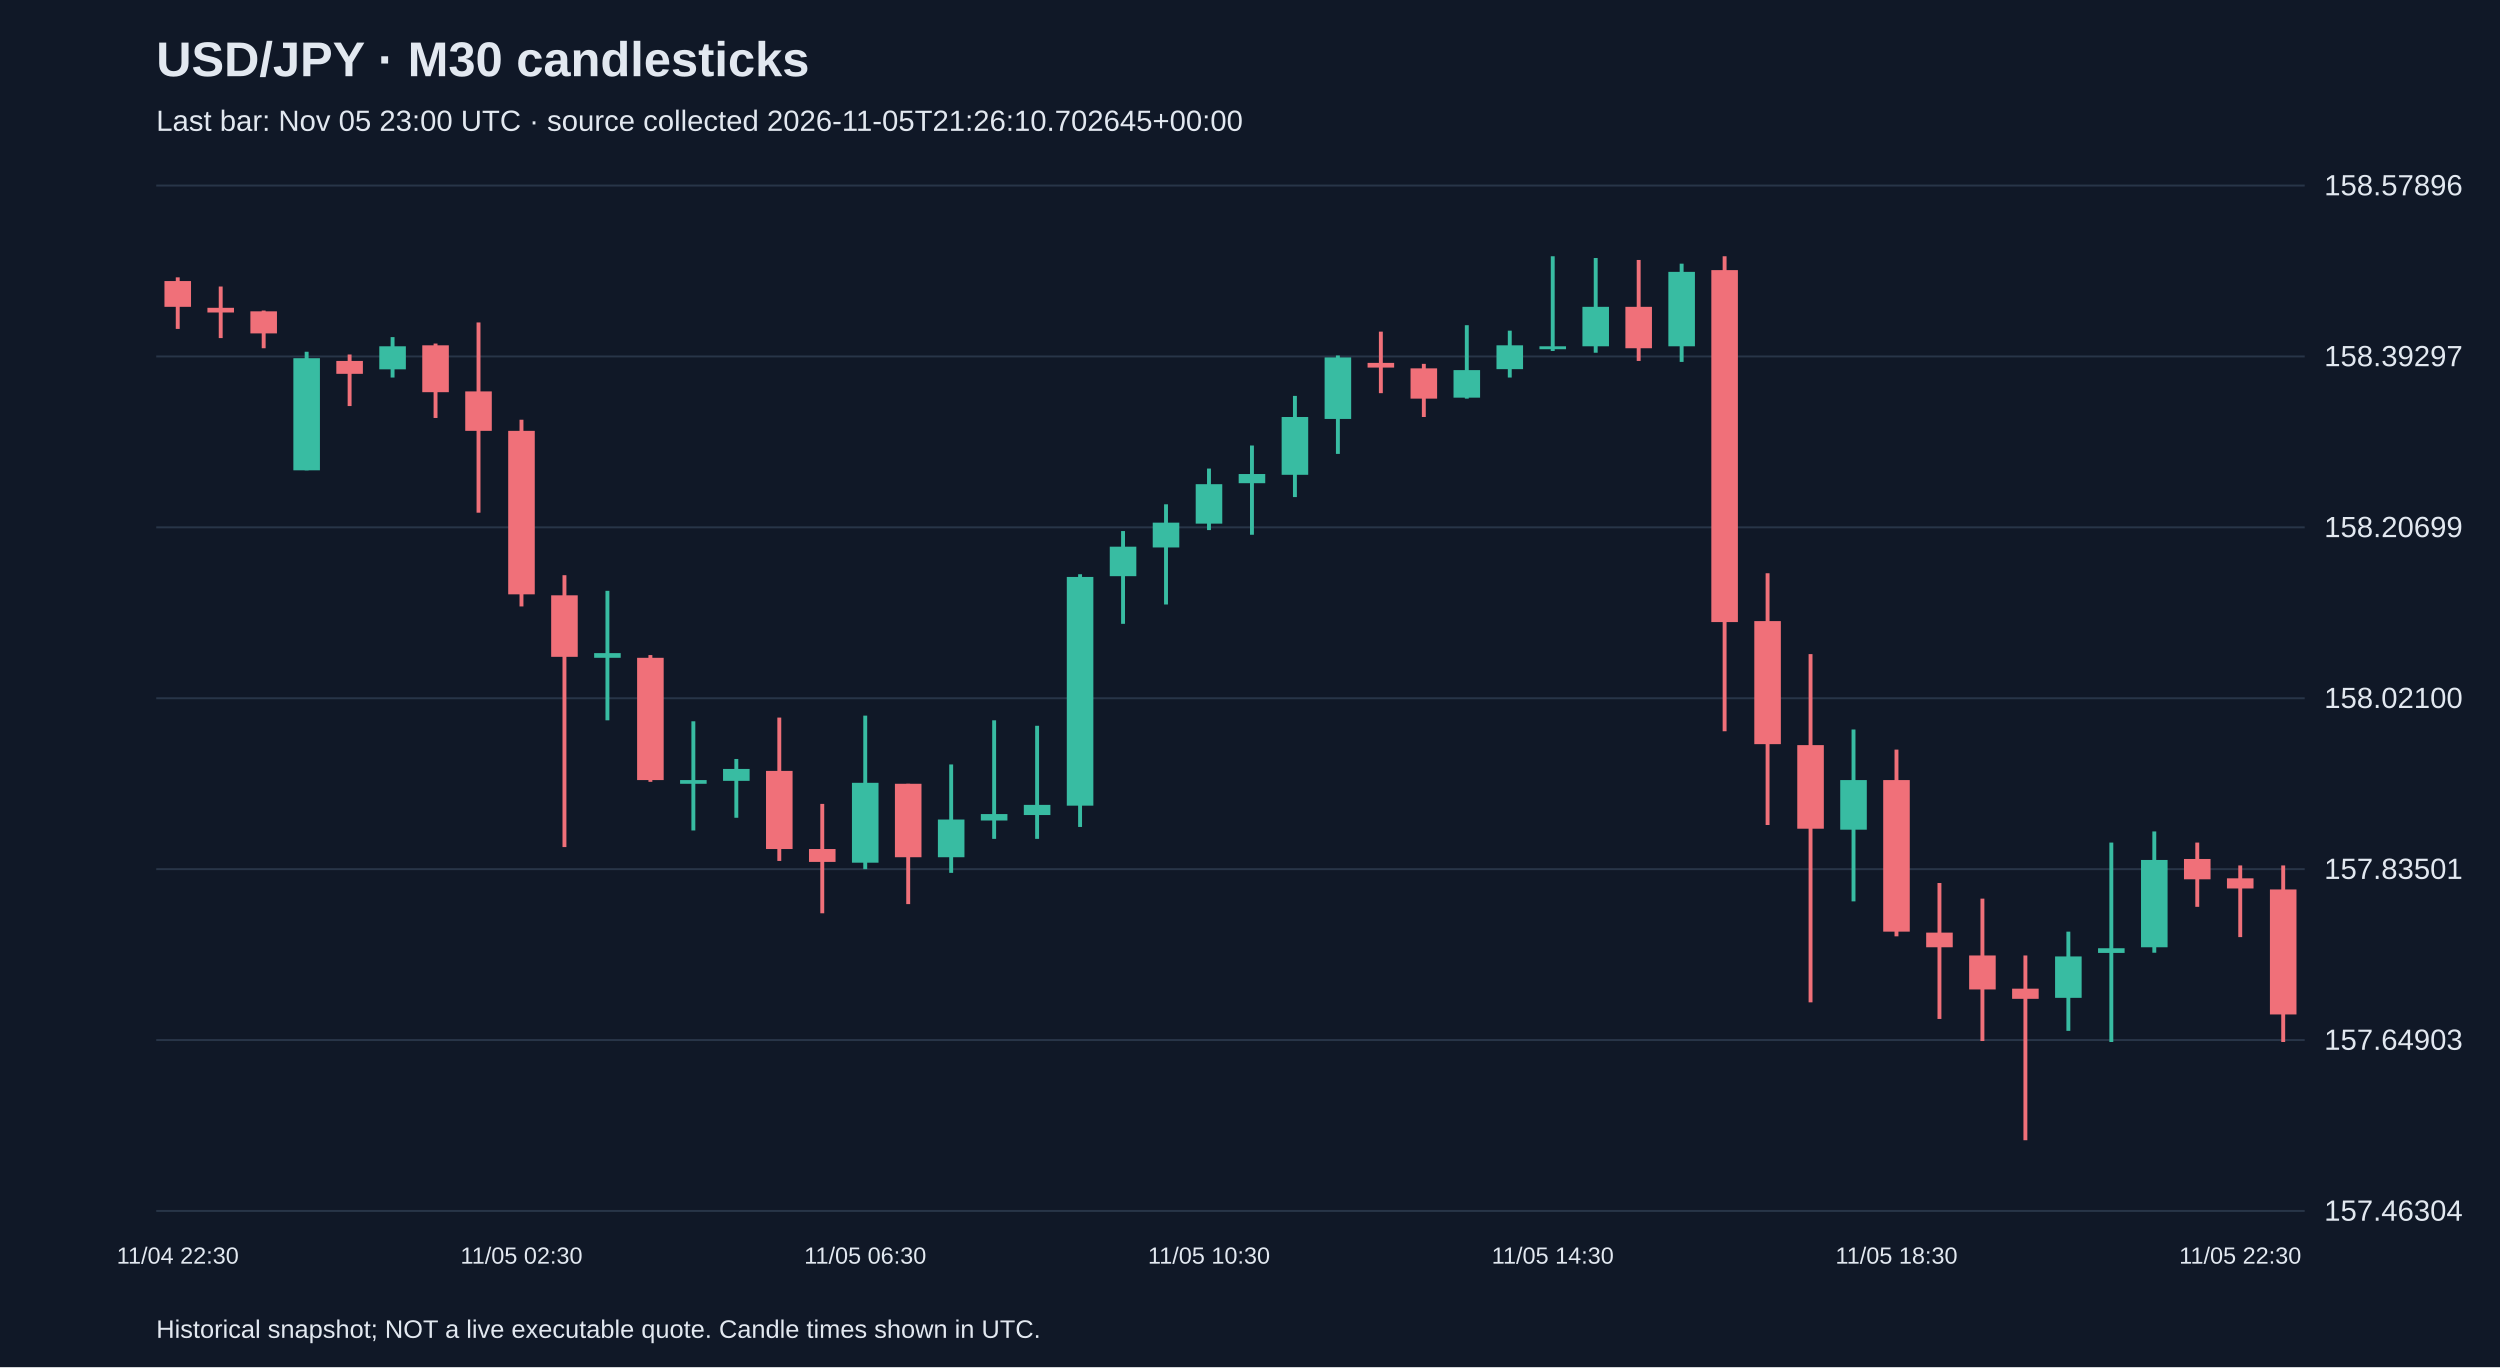
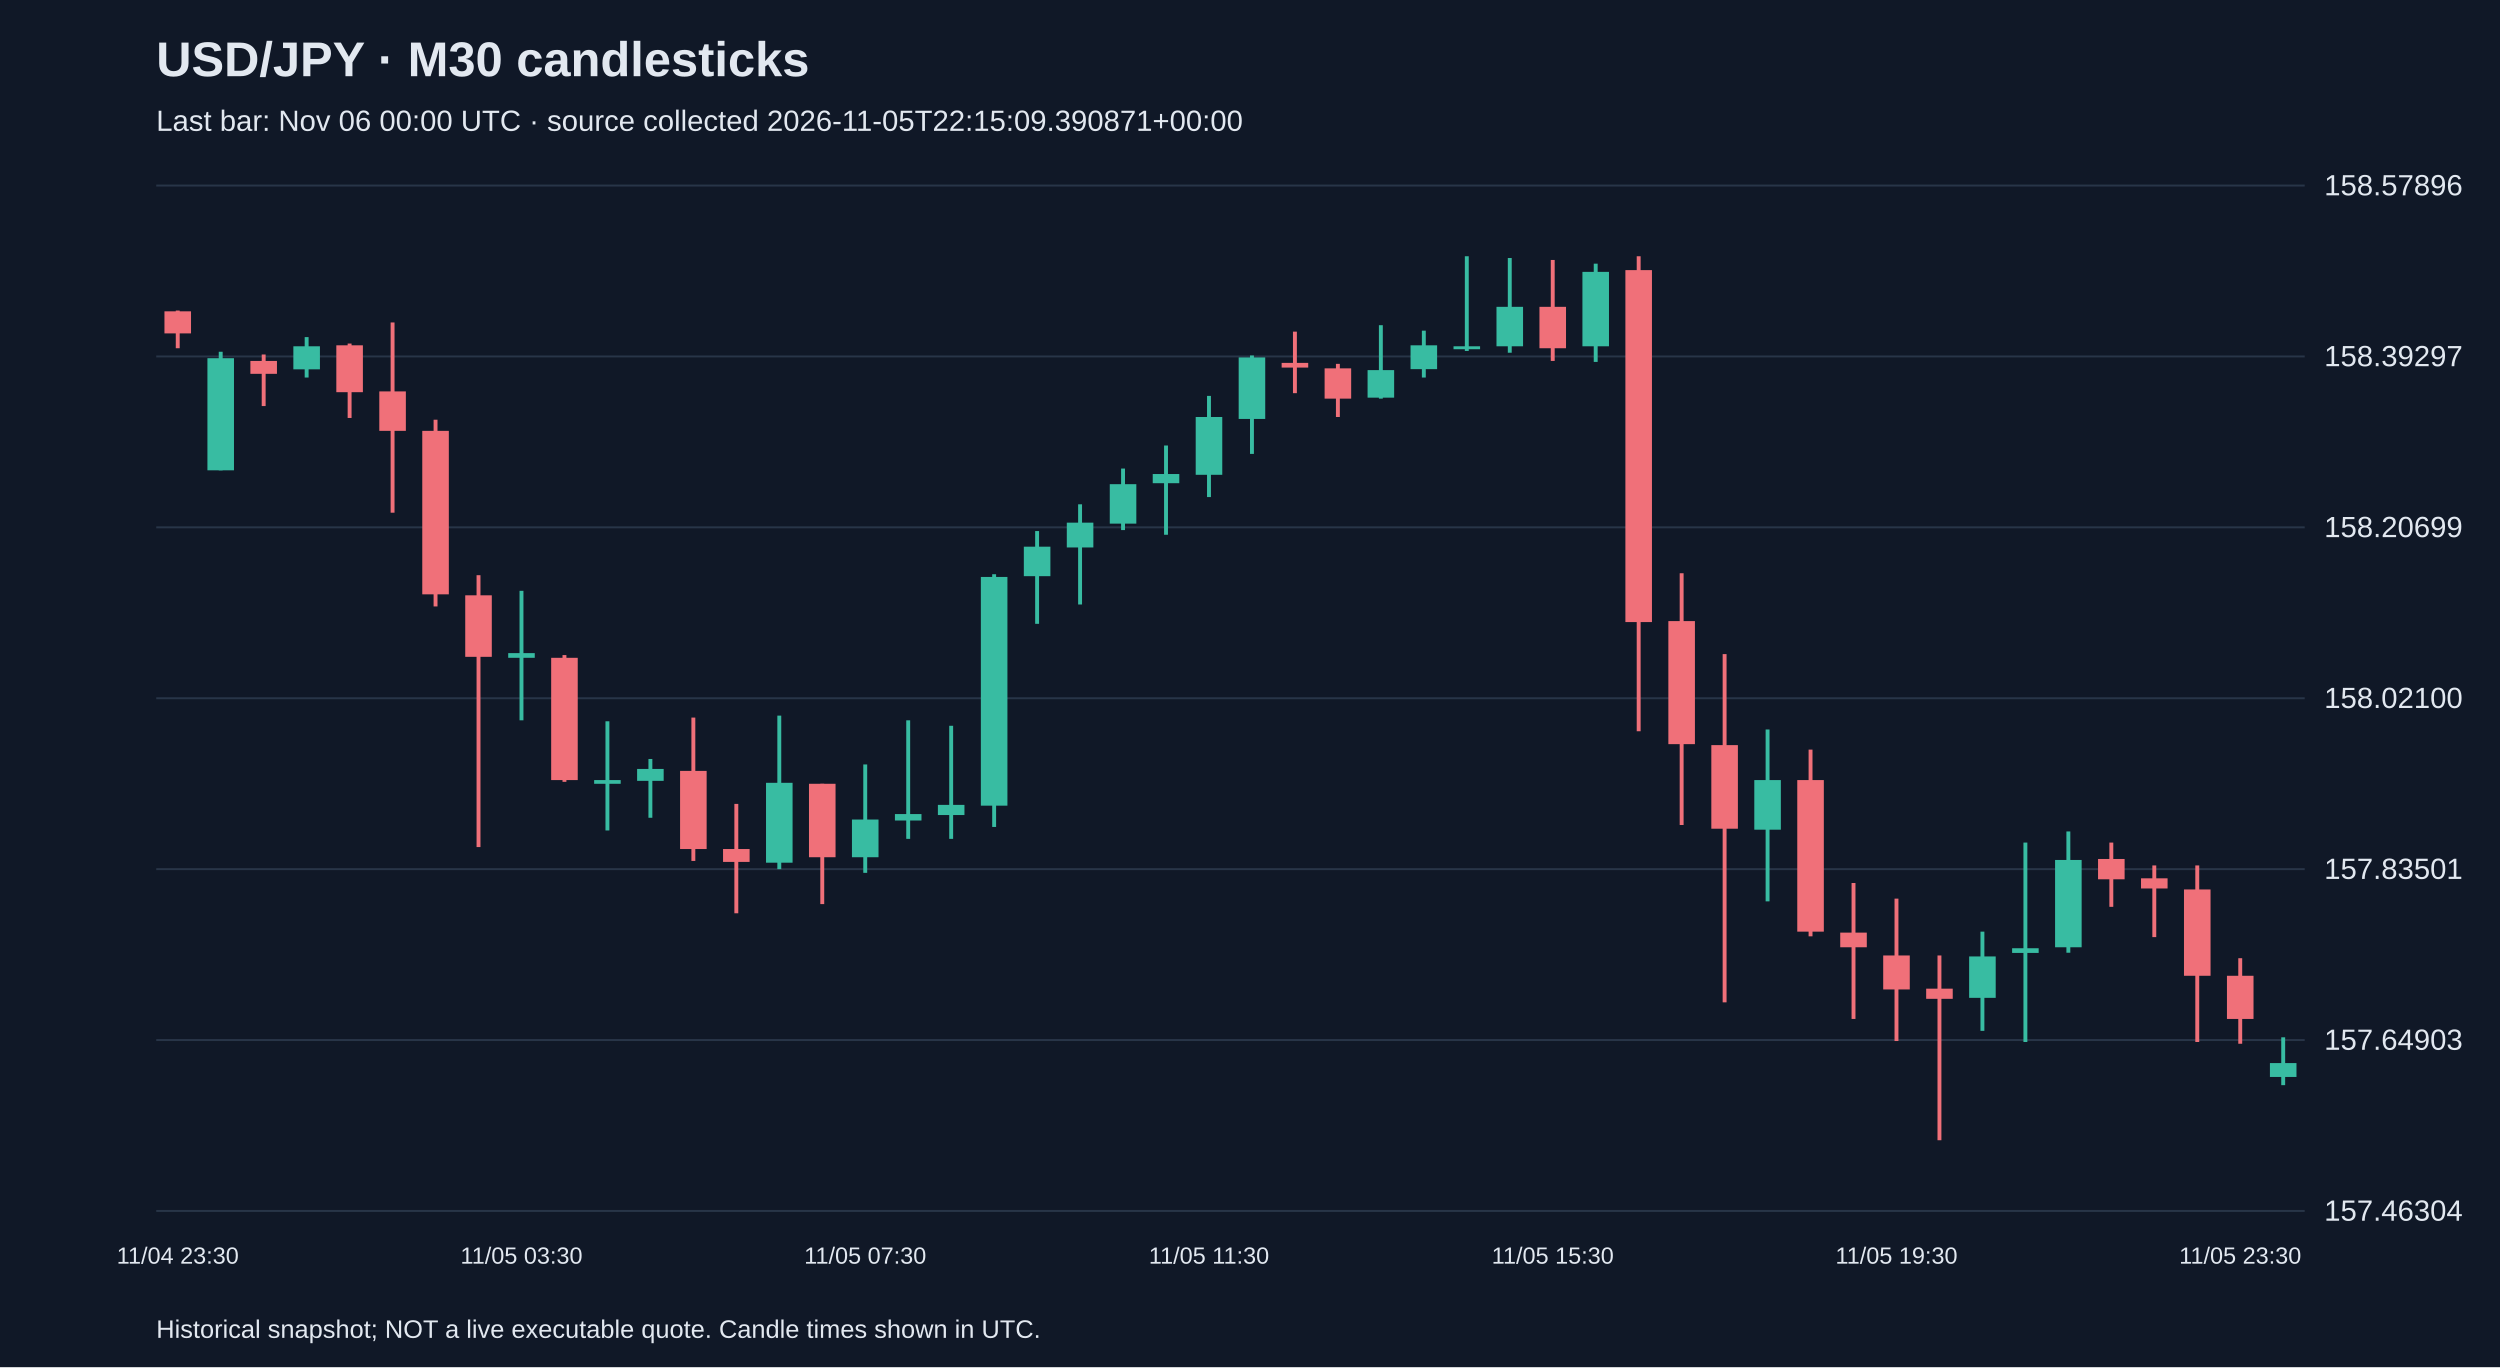
<svg xmlns="http://www.w3.org/2000/svg" viewBox="0 0 1280 700">
  <rect width="100%" height="100%" fill="#101827" />
  <style>text{font-family:Arial,sans-serif;fill:#e2e8f0}</style>
  <text x="80" y="39" font-size="25" font-weight="bold">USD/JPY · M30 candlesticks</text>
-   <text x="80" y="67" font-size="15" fill="#a6b1c5">Last bar: Nov 05 23:00 UTC · source collected 2026-11-05T21:26:10.702645+00:00</text>
+   <text x="80" y="67" font-size="15" fill="#a6b1c5">Last bar: Nov 06 00:00 UTC · source collected 2026-11-05T22:15:09.390871+00:00</text>
  <line x1="80" y1="620.0" x2="1180" y2="620.0" stroke="#283548" />
  <text x="1190" y="625.0" font-size="15">157.46304</text>
  <line x1="80" y1="532.5" x2="1180" y2="532.5" stroke="#283548" />
  <text x="1190" y="537.5" font-size="15">157.64903</text>
  <line x1="80" y1="445.0" x2="1180" y2="445.0" stroke="#283548" />
  <text x="1190" y="450.0" font-size="15">157.83501</text>
  <line x1="80" y1="357.5" x2="1180" y2="357.5" stroke="#283548" />
  <text x="1190" y="362.5" font-size="15">158.02100</text>
  <line x1="80" y1="270.0" x2="1180" y2="270.0" stroke="#283548" />
  <text x="1190" y="275.0" font-size="15">158.20699</text>
  <line x1="80" y1="182.5" x2="1180" y2="182.5" stroke="#283548" />
  <text x="1190" y="187.5" font-size="15">158.39297</text>
  <line x1="80" y1="95.0" x2="1180" y2="95.0" stroke="#283548" />
  <text x="1190" y="100.0" font-size="15">158.57896</text>
-   <line x1="91.0" y1="142.0" x2="91.0" y2="168.4" stroke="#f07079" stroke-width="2" />
-   <rect x="84.2" y="143.9" width="13.6" height="13.2" fill="#f07079" />
-   <text x="91.0" y="647" text-anchor="middle" font-size="12">11/04 22:30</text>
-   <line x1="113.0" y1="146.7" x2="113.0" y2="173.1" stroke="#f07079" stroke-width="2" />
-   <rect x="106.2" y="157.6" width="13.6" height="2.4" fill="#f07079" />
-   <line x1="135.0" y1="159.0" x2="135.0" y2="178.3" stroke="#f07079" stroke-width="2" />
-   <rect x="128.2" y="159.4" width="13.6" height="11.3" fill="#f07079" />
-   <line x1="157.0" y1="180.1" x2="157.0" y2="240.8" stroke="#38bca2" stroke-width="2" />
-   <rect x="150.2" y="183.4" width="13.6" height="57.4" fill="#38bca2" />
-   <line x1="179.0" y1="181.5" x2="179.0" y2="207.9" stroke="#f07079" stroke-width="2" />
-   <rect x="172.2" y="184.8" width="13.6" height="6.6" fill="#f07079" />
-   <line x1="201.0" y1="172.6" x2="201.0" y2="193.3" stroke="#38bca2" stroke-width="2" />
-   <rect x="194.2" y="177.3" width="13.6" height="11.8" fill="#38bca2" />
-   <line x1="223.0" y1="175.9" x2="223.0" y2="214.0" stroke="#f07079" stroke-width="2" />
-   <rect x="216.2" y="176.8" width="13.6" height="24.0" fill="#f07079" />
-   <line x1="245.0" y1="165.1" x2="245.0" y2="262.5" stroke="#f07079" stroke-width="2" />
-   <rect x="238.2" y="200.4" width="13.6" height="20.2" fill="#f07079" />
-   <line x1="267.0" y1="214.9" x2="267.0" y2="310.5" stroke="#f07079" stroke-width="2" />
-   <rect x="260.2" y="220.6" width="13.6" height="83.7" fill="#f07079" />
-   <text x="267.0" y="647" text-anchor="middle" font-size="12">11/05 02:30</text>
-   <line x1="289.0" y1="294.5" x2="289.0" y2="433.7" stroke="#f07079" stroke-width="2" />
-   <rect x="282.2" y="304.8" width="13.6" height="31.5" fill="#f07079" />
-   <line x1="311.0" y1="302.5" x2="311.0" y2="368.8" stroke="#38bca2" stroke-width="2" />
-   <rect x="304.2" y="334.4" width="13.6" height="2.4" fill="#38bca2" />
-   <line x1="333.0" y1="335.4" x2="333.0" y2="400.3" stroke="#f07079" stroke-width="2" />
-   <rect x="326.2" y="336.8" width="13.6" height="62.6" fill="#f07079" />
-   <line x1="355.0" y1="369.3" x2="355.0" y2="425.2" stroke="#38bca2" stroke-width="2" />
-   <rect x="348.2" y="399.4" width="13.6" height="1.9" fill="#38bca2" />
-   <line x1="377.0" y1="388.6" x2="377.0" y2="418.7" stroke="#38bca2" stroke-width="2" />
-   <rect x="370.2" y="393.7" width="13.6" height="6.1" fill="#38bca2" />
-   <line x1="399.0" y1="367.4" x2="399.0" y2="440.8" stroke="#f07079" stroke-width="2" />
-   <rect x="392.2" y="394.7" width="13.6" height="40.0" fill="#f07079" />
-   <line x1="421.0" y1="411.6" x2="421.0" y2="467.6" stroke="#f07079" stroke-width="2" />
-   <rect x="414.2" y="434.7" width="13.6" height="6.6" fill="#f07079" />
-   <line x1="443.0" y1="366.4" x2="443.0" y2="445.0" stroke="#38bca2" stroke-width="2" />
-   <rect x="436.2" y="400.8" width="13.6" height="40.9" fill="#38bca2" />
-   <text x="443.0" y="647" text-anchor="middle" font-size="12">11/05 06:30</text>
-   <line x1="465.0" y1="401.3" x2="465.0" y2="462.9" stroke="#f07079" stroke-width="2" />
-   <rect x="458.2" y="401.3" width="13.6" height="37.6" fill="#f07079" />
-   <line x1="487.0" y1="391.4" x2="487.0" y2="446.9" stroke="#38bca2" stroke-width="2" />
-   <rect x="480.2" y="419.6" width="13.6" height="19.3" fill="#38bca2" />
-   <line x1="509.0" y1="368.8" x2="509.0" y2="429.5" stroke="#38bca2" stroke-width="2" />
-   <rect x="502.2" y="416.8" width="13.6" height="3.3" fill="#38bca2" />
-   <line x1="531.0" y1="371.6" x2="531.0" y2="429.5" stroke="#38bca2" stroke-width="2" />
-   <rect x="524.2" y="412.1" width="13.6" height="5.2" fill="#38bca2" />
-   <line x1="553.0" y1="294.0" x2="553.0" y2="423.4" stroke="#38bca2" stroke-width="2" />
-   <rect x="546.2" y="295.4" width="13.6" height="117.1" fill="#38bca2" />
-   <line x1="575.0" y1="271.9" x2="575.0" y2="319.4" stroke="#38bca2" stroke-width="2" />
-   <rect x="568.2" y="279.9" width="13.6" height="15.1" fill="#38bca2" />
-   <line x1="597.0" y1="258.2" x2="597.0" y2="309.5" stroke="#38bca2" stroke-width="2" />
-   <rect x="590.2" y="267.6" width="13.6" height="12.7" fill="#38bca2" />
-   <line x1="619.0" y1="239.9" x2="619.0" y2="271.4" stroke="#38bca2" stroke-width="2" />
-   <rect x="612.2" y="247.9" width="13.6" height="20.2" fill="#38bca2" />
-   <text x="619.0" y="647" text-anchor="middle" font-size="12">11/05 10:30</text>
-   <line x1="641.0" y1="228.1" x2="641.0" y2="273.8" stroke="#38bca2" stroke-width="2" />
-   <rect x="634.2" y="242.7" width="13.6" height="4.7" fill="#38bca2" />
-   <line x1="663.0" y1="202.7" x2="663.0" y2="254.5" stroke="#38bca2" stroke-width="2" />
-   <rect x="656.2" y="213.5" width="13.6" height="29.6" fill="#38bca2" />
-   <line x1="685.0" y1="182.0" x2="685.0" y2="232.4" stroke="#38bca2" stroke-width="2" />
-   <rect x="678.2" y="183.0" width="13.6" height="31.5" fill="#38bca2" />
-   <line x1="707.0" y1="169.8" x2="707.0" y2="201.3" stroke="#f07079" stroke-width="2" />
-   <rect x="700.2" y="185.8" width="13.6" height="2.4" fill="#f07079" />
-   <line x1="729.0" y1="186.3" x2="729.0" y2="213.5" stroke="#f07079" stroke-width="2" />
-   <rect x="722.2" y="188.6" width="13.6" height="15.5" fill="#f07079" />
-   <line x1="751.0" y1="166.5" x2="751.0" y2="204.1" stroke="#38bca2" stroke-width="2" />
-   <rect x="744.2" y="189.5" width="13.6" height="14.1" fill="#38bca2" />
-   <line x1="773.0" y1="169.3" x2="773.0" y2="193.3" stroke="#38bca2" stroke-width="2" />
-   <rect x="766.2" y="176.8" width="13.6" height="12.2" fill="#38bca2" />
-   <line x1="795.0" y1="131.2" x2="795.0" y2="179.7" stroke="#38bca2" stroke-width="2" />
-   <rect x="788.2" y="177.3" width="13.6" height="1.5" fill="#38bca2" />
-   <text x="795.0" y="647" text-anchor="middle" font-size="12">11/05 14:30</text>
-   <line x1="817.0" y1="132.1" x2="817.0" y2="180.6" stroke="#38bca2" stroke-width="2" />
-   <rect x="810.2" y="157.1" width="13.6" height="20.2" fill="#38bca2" />
-   <line x1="839.0" y1="133.1" x2="839.0" y2="184.8" stroke="#f07079" stroke-width="2" />
-   <rect x="832.2" y="157.1" width="13.6" height="21.2" fill="#f07079" />
-   <line x1="861.0" y1="135.0" x2="861.0" y2="185.3" stroke="#38bca2" stroke-width="2" />
-   <rect x="854.2" y="139.2" width="13.6" height="38.1" fill="#38bca2" />
-   <line x1="883.0" y1="131.2" x2="883.0" y2="374.4" stroke="#f07079" stroke-width="2" />
-   <rect x="876.2" y="138.3" width="13.6" height="180.2" fill="#f07079" />
-   <line x1="905.0" y1="293.5" x2="905.0" y2="422.4" stroke="#f07079" stroke-width="2" />
-   <rect x="898.2" y="318.0" width="13.6" height="63.0" fill="#f07079" />
-   <line x1="927.0" y1="334.9" x2="927.0" y2="513.2" stroke="#f07079" stroke-width="2" />
-   <rect x="920.2" y="381.5" width="13.6" height="42.8" fill="#f07079" />
-   <line x1="949.0" y1="373.5" x2="949.0" y2="461.5" stroke="#38bca2" stroke-width="2" />
-   <rect x="942.2" y="399.4" width="13.6" height="25.4" fill="#38bca2" />
-   <line x1="971.0" y1="383.8" x2="971.0" y2="479.4" stroke="#f07079" stroke-width="2" />
-   <rect x="964.2" y="399.4" width="13.6" height="77.6" fill="#f07079" />
-   <text x="971.0" y="647" text-anchor="middle" font-size="12">11/05 18:30</text>
-   <line x1="993.0" y1="452.1" x2="993.0" y2="521.7" stroke="#f07079" stroke-width="2" />
-   <rect x="986.2" y="477.5" width="13.6" height="7.5" fill="#f07079" />
-   <line x1="1015.0" y1="460.1" x2="1015.0" y2="533.0" stroke="#f07079" stroke-width="2" />
-   <rect x="1008.2" y="489.2" width="13.6" height="17.4" fill="#f07079" />
-   <line x1="1037.0" y1="489.2" x2="1037.0" y2="583.8" stroke="#f07079" stroke-width="2" />
-   <rect x="1030.2" y="506.2" width="13.6" height="5.2" fill="#f07079" />
-   <line x1="1059.0" y1="477.0" x2="1059.0" y2="527.8" stroke="#38bca2" stroke-width="2" />
-   <rect x="1052.2" y="489.7" width="13.6" height="21.2" fill="#38bca2" />
-   <line x1="1081.0" y1="431.4" x2="1081.0" y2="533.5" stroke="#38bca2" stroke-width="2" />
-   <rect x="1074.2" y="485.5" width="13.6" height="2.4" fill="#38bca2" />
-   <line x1="1103.0" y1="425.7" x2="1103.0" y2="487.8" stroke="#38bca2" stroke-width="2" />
-   <rect x="1096.2" y="440.3" width="13.6" height="44.7" fill="#38bca2" />
-   <line x1="1125.0" y1="431.4" x2="1125.0" y2="464.3" stroke="#f07079" stroke-width="2" />
-   <rect x="1118.2" y="439.8" width="13.6" height="10.4" fill="#f07079" />
-   <line x1="1147.0" y1="443.1" x2="1147.0" y2="479.8" stroke="#f07079" stroke-width="2" />
-   <rect x="1140.2" y="449.7" width="13.6" height="5.2" fill="#f07079" />
-   <text x="1147.0" y="647" text-anchor="middle" font-size="12">11/05 22:30</text>
-   <line x1="1169.0" y1="443.1" x2="1169.0" y2="533.5" stroke="#f07079" stroke-width="2" />
-   <rect x="1162.2" y="455.4" width="13.6" height="64.0" fill="#f07079" />
+   <line x1="91.0" y1="159.0" x2="91.0" y2="178.3" stroke="#f07079" stroke-width="2" />
+   <rect x="84.2" y="159.4" width="13.6" height="11.3" fill="#f07079" />
+   <text x="91.0" y="647" text-anchor="middle" font-size="12">11/04 23:30</text>
+   <line x1="113.0" y1="180.1" x2="113.0" y2="240.8" stroke="#38bca2" stroke-width="2" />
+   <rect x="106.2" y="183.4" width="13.6" height="57.4" fill="#38bca2" />
+   <line x1="135.0" y1="181.5" x2="135.0" y2="207.9" stroke="#f07079" stroke-width="2" />
+   <rect x="128.2" y="184.8" width="13.6" height="6.6" fill="#f07079" />
+   <line x1="157.0" y1="172.6" x2="157.0" y2="193.3" stroke="#38bca2" stroke-width="2" />
+   <rect x="150.2" y="177.3" width="13.6" height="11.8" fill="#38bca2" />
+   <line x1="179.0" y1="175.9" x2="179.0" y2="214.0" stroke="#f07079" stroke-width="2" />
+   <rect x="172.2" y="176.8" width="13.6" height="24.0" fill="#f07079" />
+   <line x1="201.0" y1="165.1" x2="201.0" y2="262.5" stroke="#f07079" stroke-width="2" />
+   <rect x="194.2" y="200.4" width="13.6" height="20.2" fill="#f07079" />
+   <line x1="223.0" y1="214.9" x2="223.0" y2="310.5" stroke="#f07079" stroke-width="2" />
+   <rect x="216.2" y="220.6" width="13.6" height="83.7" fill="#f07079" />
+   <line x1="245.0" y1="294.5" x2="245.0" y2="433.7" stroke="#f07079" stroke-width="2" />
+   <rect x="238.2" y="304.8" width="13.6" height="31.5" fill="#f07079" />
+   <line x1="267.0" y1="302.5" x2="267.0" y2="368.8" stroke="#38bca2" stroke-width="2" />
+   <rect x="260.2" y="334.4" width="13.6" height="2.4" fill="#38bca2" />
+   <text x="267.0" y="647" text-anchor="middle" font-size="12">11/05 03:30</text>
+   <line x1="289.0" y1="335.4" x2="289.0" y2="400.3" stroke="#f07079" stroke-width="2" />
+   <rect x="282.2" y="336.8" width="13.6" height="62.6" fill="#f07079" />
+   <line x1="311.0" y1="369.3" x2="311.0" y2="425.2" stroke="#38bca2" stroke-width="2" />
+   <rect x="304.2" y="399.4" width="13.6" height="1.9" fill="#38bca2" />
+   <line x1="333.0" y1="388.6" x2="333.0" y2="418.7" stroke="#38bca2" stroke-width="2" />
+   <rect x="326.2" y="393.7" width="13.6" height="6.1" fill="#38bca2" />
+   <line x1="355.0" y1="367.4" x2="355.0" y2="440.8" stroke="#f07079" stroke-width="2" />
+   <rect x="348.2" y="394.7" width="13.6" height="40.0" fill="#f07079" />
+   <line x1="377.0" y1="411.6" x2="377.0" y2="467.6" stroke="#f07079" stroke-width="2" />
+   <rect x="370.2" y="434.7" width="13.6" height="6.6" fill="#f07079" />
+   <line x1="399.0" y1="366.4" x2="399.0" y2="445.0" stroke="#38bca2" stroke-width="2" />
+   <rect x="392.2" y="400.8" width="13.6" height="40.9" fill="#38bca2" />
+   <line x1="421.0" y1="401.3" x2="421.0" y2="462.9" stroke="#f07079" stroke-width="2" />
+   <rect x="414.2" y="401.3" width="13.6" height="37.6" fill="#f07079" />
+   <line x1="443.0" y1="391.4" x2="443.0" y2="446.9" stroke="#38bca2" stroke-width="2" />
+   <rect x="436.2" y="419.6" width="13.6" height="19.3" fill="#38bca2" />
+   <text x="443.0" y="647" text-anchor="middle" font-size="12">11/05 07:30</text>
+   <line x1="465.0" y1="368.8" x2="465.0" y2="429.5" stroke="#38bca2" stroke-width="2" />
+   <rect x="458.2" y="416.8" width="13.6" height="3.3" fill="#38bca2" />
+   <line x1="487.0" y1="371.6" x2="487.0" y2="429.5" stroke="#38bca2" stroke-width="2" />
+   <rect x="480.2" y="412.1" width="13.6" height="5.2" fill="#38bca2" />
+   <line x1="509.0" y1="294.0" x2="509.0" y2="423.4" stroke="#38bca2" stroke-width="2" />
+   <rect x="502.2" y="295.4" width="13.6" height="117.1" fill="#38bca2" />
+   <line x1="531.0" y1="271.9" x2="531.0" y2="319.4" stroke="#38bca2" stroke-width="2" />
+   <rect x="524.2" y="279.9" width="13.6" height="15.1" fill="#38bca2" />
+   <line x1="553.0" y1="258.2" x2="553.0" y2="309.5" stroke="#38bca2" stroke-width="2" />
+   <rect x="546.2" y="267.6" width="13.6" height="12.7" fill="#38bca2" />
+   <line x1="575.0" y1="239.9" x2="575.0" y2="271.4" stroke="#38bca2" stroke-width="2" />
+   <rect x="568.2" y="247.9" width="13.6" height="20.2" fill="#38bca2" />
+   <line x1="597.0" y1="228.1" x2="597.0" y2="273.8" stroke="#38bca2" stroke-width="2" />
+   <rect x="590.2" y="242.7" width="13.6" height="4.7" fill="#38bca2" />
+   <line x1="619.0" y1="202.7" x2="619.0" y2="254.5" stroke="#38bca2" stroke-width="2" />
+   <rect x="612.2" y="213.5" width="13.6" height="29.6" fill="#38bca2" />
+   <text x="619.0" y="647" text-anchor="middle" font-size="12">11/05 11:30</text>
+   <line x1="641.0" y1="182.0" x2="641.0" y2="232.4" stroke="#38bca2" stroke-width="2" />
+   <rect x="634.2" y="183.0" width="13.6" height="31.5" fill="#38bca2" />
+   <line x1="663.0" y1="169.8" x2="663.0" y2="201.3" stroke="#f07079" stroke-width="2" />
+   <rect x="656.2" y="185.8" width="13.6" height="2.4" fill="#f07079" />
+   <line x1="685.0" y1="186.3" x2="685.0" y2="213.5" stroke="#f07079" stroke-width="2" />
+   <rect x="678.2" y="188.6" width="13.6" height="15.5" fill="#f07079" />
+   <line x1="707.0" y1="166.5" x2="707.0" y2="204.1" stroke="#38bca2" stroke-width="2" />
+   <rect x="700.2" y="189.5" width="13.6" height="14.1" fill="#38bca2" />
+   <line x1="729.0" y1="169.3" x2="729.0" y2="193.3" stroke="#38bca2" stroke-width="2" />
+   <rect x="722.2" y="176.8" width="13.6" height="12.2" fill="#38bca2" />
+   <line x1="751.0" y1="131.2" x2="751.0" y2="179.7" stroke="#38bca2" stroke-width="2" />
+   <rect x="744.2" y="177.3" width="13.6" height="1.5" fill="#38bca2" />
+   <line x1="773.0" y1="132.1" x2="773.0" y2="180.6" stroke="#38bca2" stroke-width="2" />
+   <rect x="766.2" y="157.1" width="13.6" height="20.2" fill="#38bca2" />
+   <line x1="795.0" y1="133.1" x2="795.0" y2="184.8" stroke="#f07079" stroke-width="2" />
+   <rect x="788.2" y="157.1" width="13.6" height="21.2" fill="#f07079" />
+   <text x="795.0" y="647" text-anchor="middle" font-size="12">11/05 15:30</text>
+   <line x1="817.0" y1="135.0" x2="817.0" y2="185.3" stroke="#38bca2" stroke-width="2" />
+   <rect x="810.2" y="139.2" width="13.6" height="38.1" fill="#38bca2" />
+   <line x1="839.0" y1="131.2" x2="839.0" y2="374.4" stroke="#f07079" stroke-width="2" />
+   <rect x="832.2" y="138.3" width="13.6" height="180.2" fill="#f07079" />
+   <line x1="861.0" y1="293.5" x2="861.0" y2="422.4" stroke="#f07079" stroke-width="2" />
+   <rect x="854.2" y="318.0" width="13.6" height="63.0" fill="#f07079" />
+   <line x1="883.0" y1="334.9" x2="883.0" y2="513.2" stroke="#f07079" stroke-width="2" />
+   <rect x="876.2" y="381.5" width="13.6" height="42.8" fill="#f07079" />
+   <line x1="905.0" y1="373.5" x2="905.0" y2="461.5" stroke="#38bca2" stroke-width="2" />
+   <rect x="898.2" y="399.4" width="13.6" height="25.4" fill="#38bca2" />
+   <line x1="927.0" y1="383.8" x2="927.0" y2="479.4" stroke="#f07079" stroke-width="2" />
+   <rect x="920.2" y="399.4" width="13.6" height="77.6" fill="#f07079" />
+   <line x1="949.0" y1="452.1" x2="949.0" y2="521.7" stroke="#f07079" stroke-width="2" />
+   <rect x="942.2" y="477.5" width="13.6" height="7.5" fill="#f07079" />
+   <line x1="971.0" y1="460.1" x2="971.0" y2="533.0" stroke="#f07079" stroke-width="2" />
+   <rect x="964.2" y="489.2" width="13.6" height="17.4" fill="#f07079" />
+   <text x="971.0" y="647" text-anchor="middle" font-size="12">11/05 19:30</text>
+   <line x1="993.0" y1="489.2" x2="993.0" y2="583.8" stroke="#f07079" stroke-width="2" />
+   <rect x="986.2" y="506.2" width="13.6" height="5.2" fill="#f07079" />
+   <line x1="1015.0" y1="477.0" x2="1015.0" y2="527.8" stroke="#38bca2" stroke-width="2" />
+   <rect x="1008.2" y="489.7" width="13.6" height="21.2" fill="#38bca2" />
+   <line x1="1037.0" y1="431.4" x2="1037.0" y2="533.5" stroke="#38bca2" stroke-width="2" />
+   <rect x="1030.2" y="485.5" width="13.6" height="2.4" fill="#38bca2" />
+   <line x1="1059.0" y1="425.7" x2="1059.0" y2="487.8" stroke="#38bca2" stroke-width="2" />
+   <rect x="1052.2" y="440.3" width="13.6" height="44.7" fill="#38bca2" />
+   <line x1="1081.0" y1="431.4" x2="1081.0" y2="464.3" stroke="#f07079" stroke-width="2" />
+   <rect x="1074.2" y="439.8" width="13.6" height="10.4" fill="#f07079" />
+   <line x1="1103.0" y1="443.1" x2="1103.0" y2="479.8" stroke="#f07079" stroke-width="2" />
+   <rect x="1096.2" y="449.7" width="13.6" height="5.2" fill="#f07079" />
+   <line x1="1125.0" y1="443.1" x2="1125.0" y2="533.5" stroke="#f07079" stroke-width="2" />
+   <rect x="1118.2" y="455.4" width="13.6" height="44.2" fill="#f07079" />
+   <line x1="1147.0" y1="490.6" x2="1147.0" y2="534.4" stroke="#f07079" stroke-width="2" />
+   <rect x="1140.2" y="499.6" width="13.6" height="22.1" fill="#f07079" />
+   <text x="1147.0" y="647" text-anchor="middle" font-size="12">11/05 23:30</text>
+   <line x1="1169.0" y1="531.1" x2="1169.0" y2="555.6" stroke="#38bca2" stroke-width="2" />
+   <rect x="1162.2" y="544.3" width="13.6" height="7.1" fill="#38bca2" />
  <text x="80" y="685" font-size="13">Historical snapshot; NOT a live executable quote. Candle times shown in UTC.</text>
</svg>
